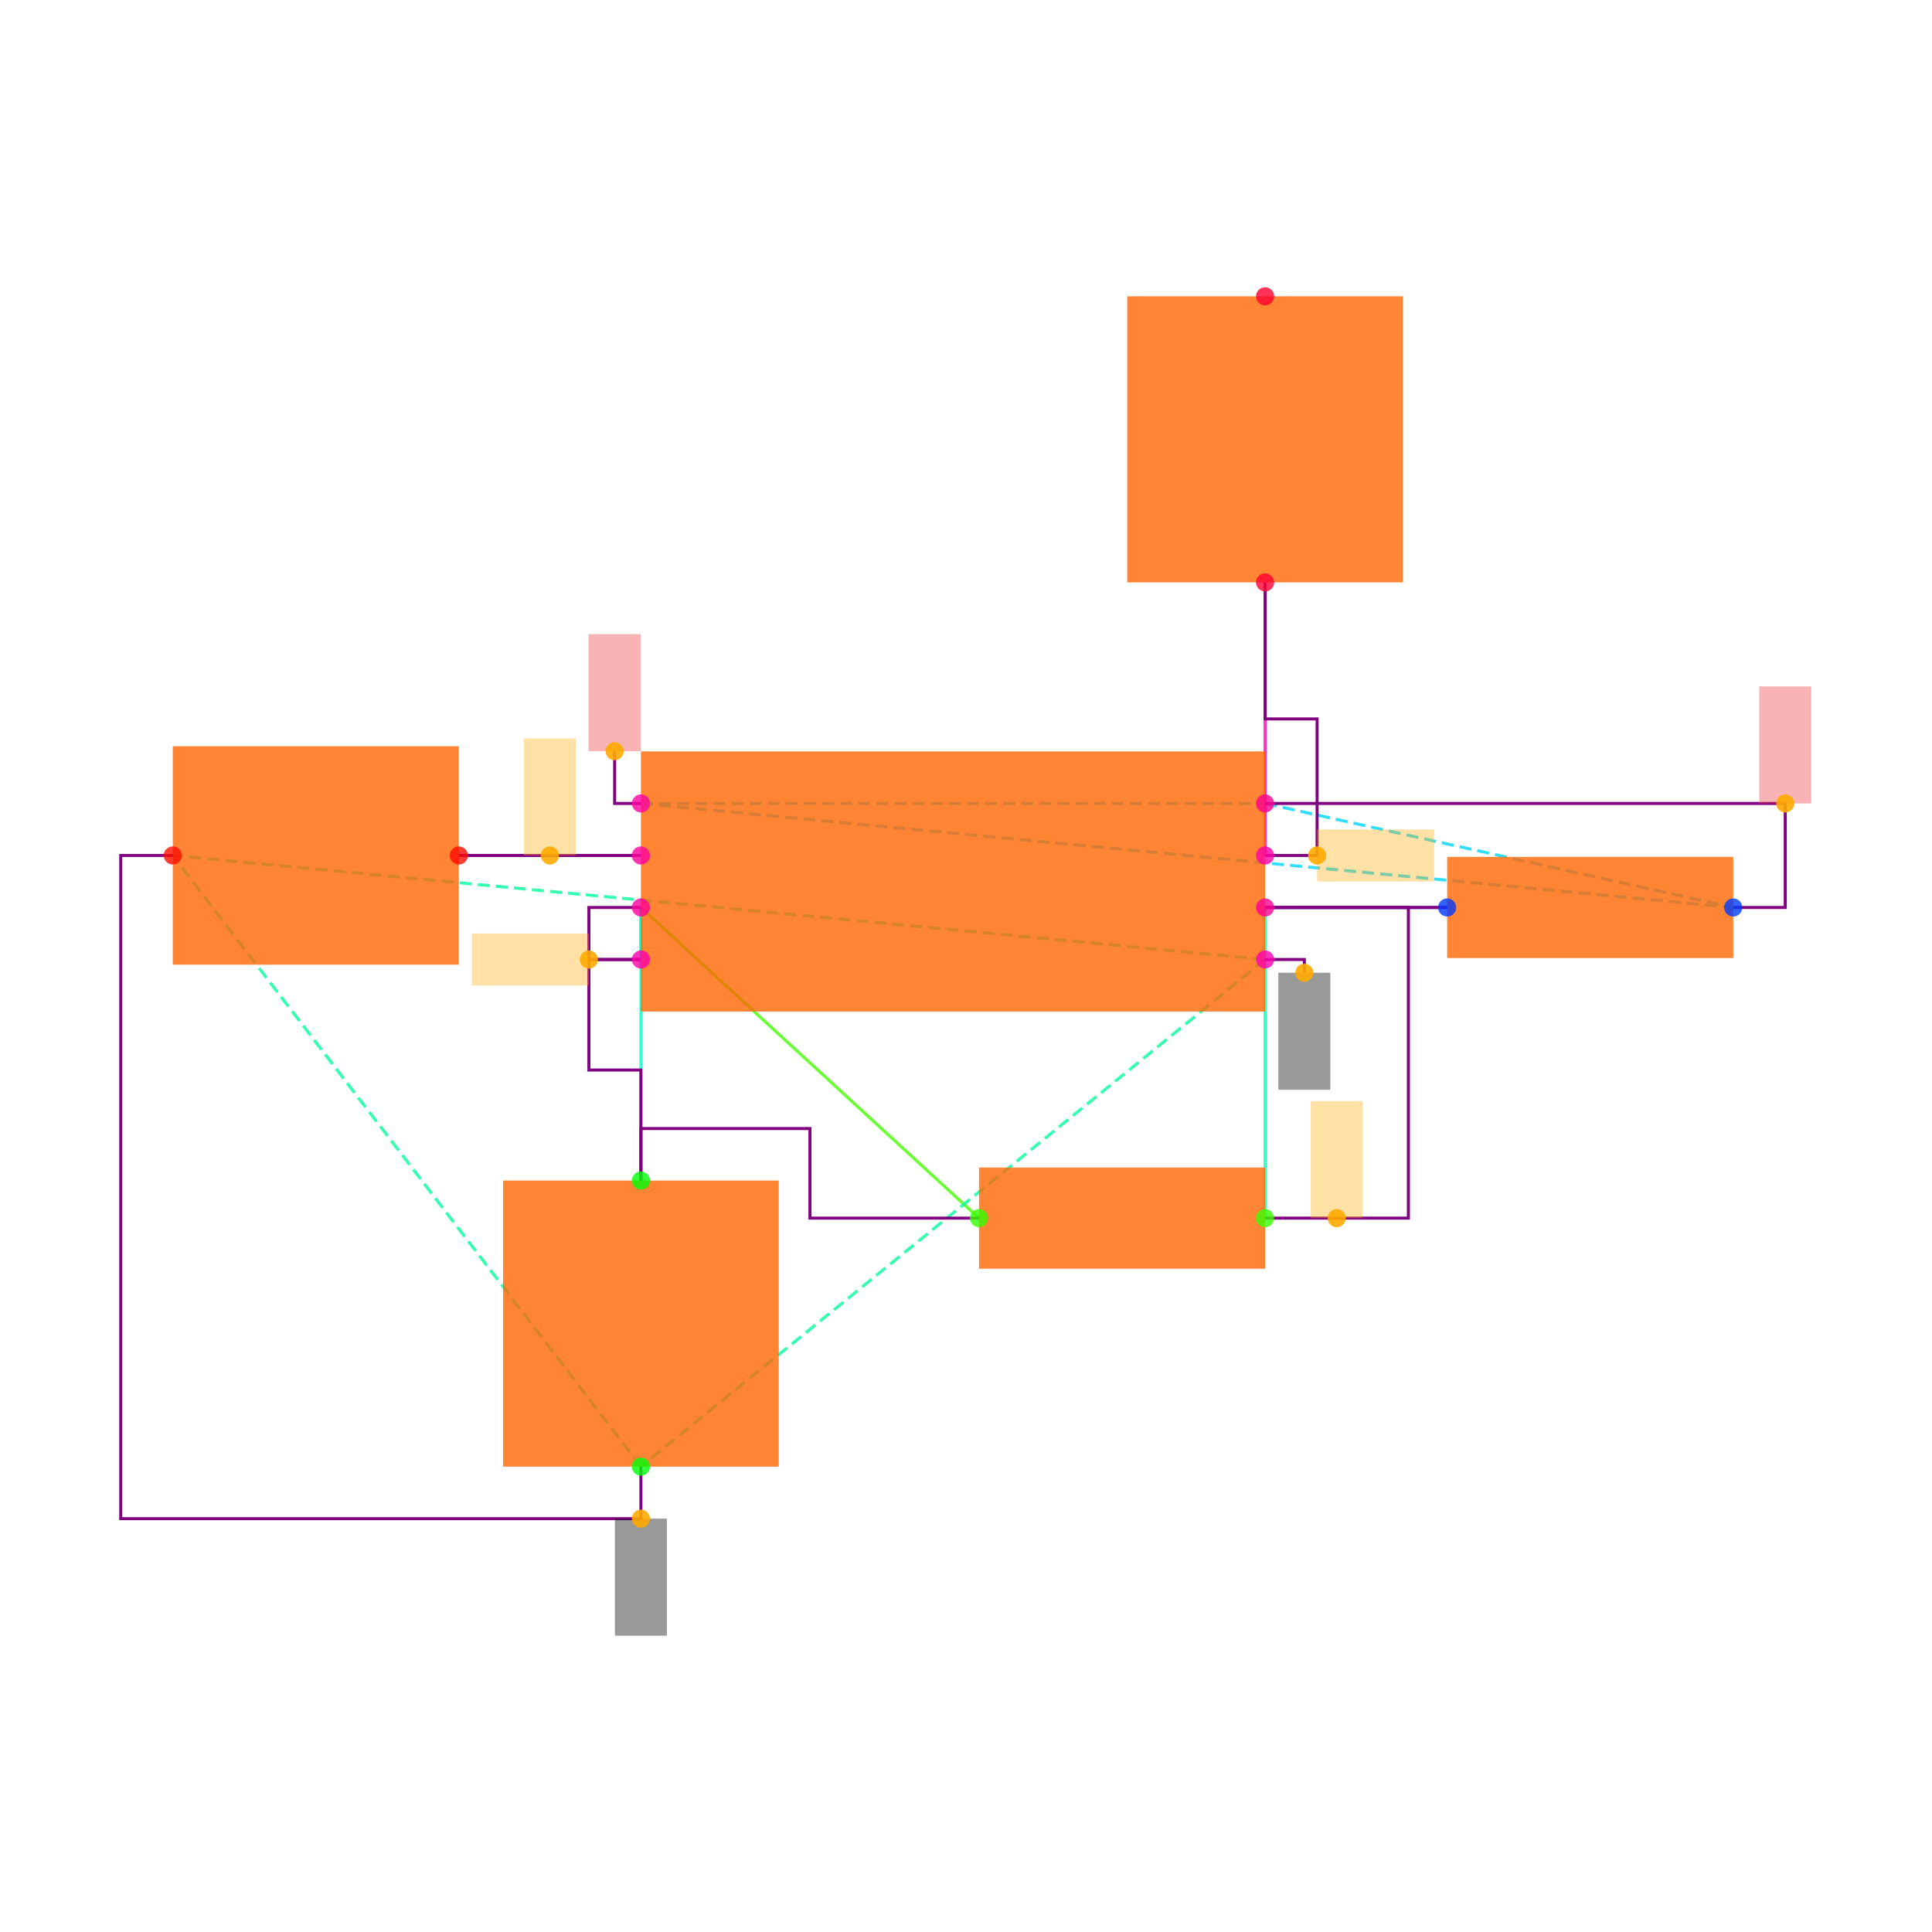
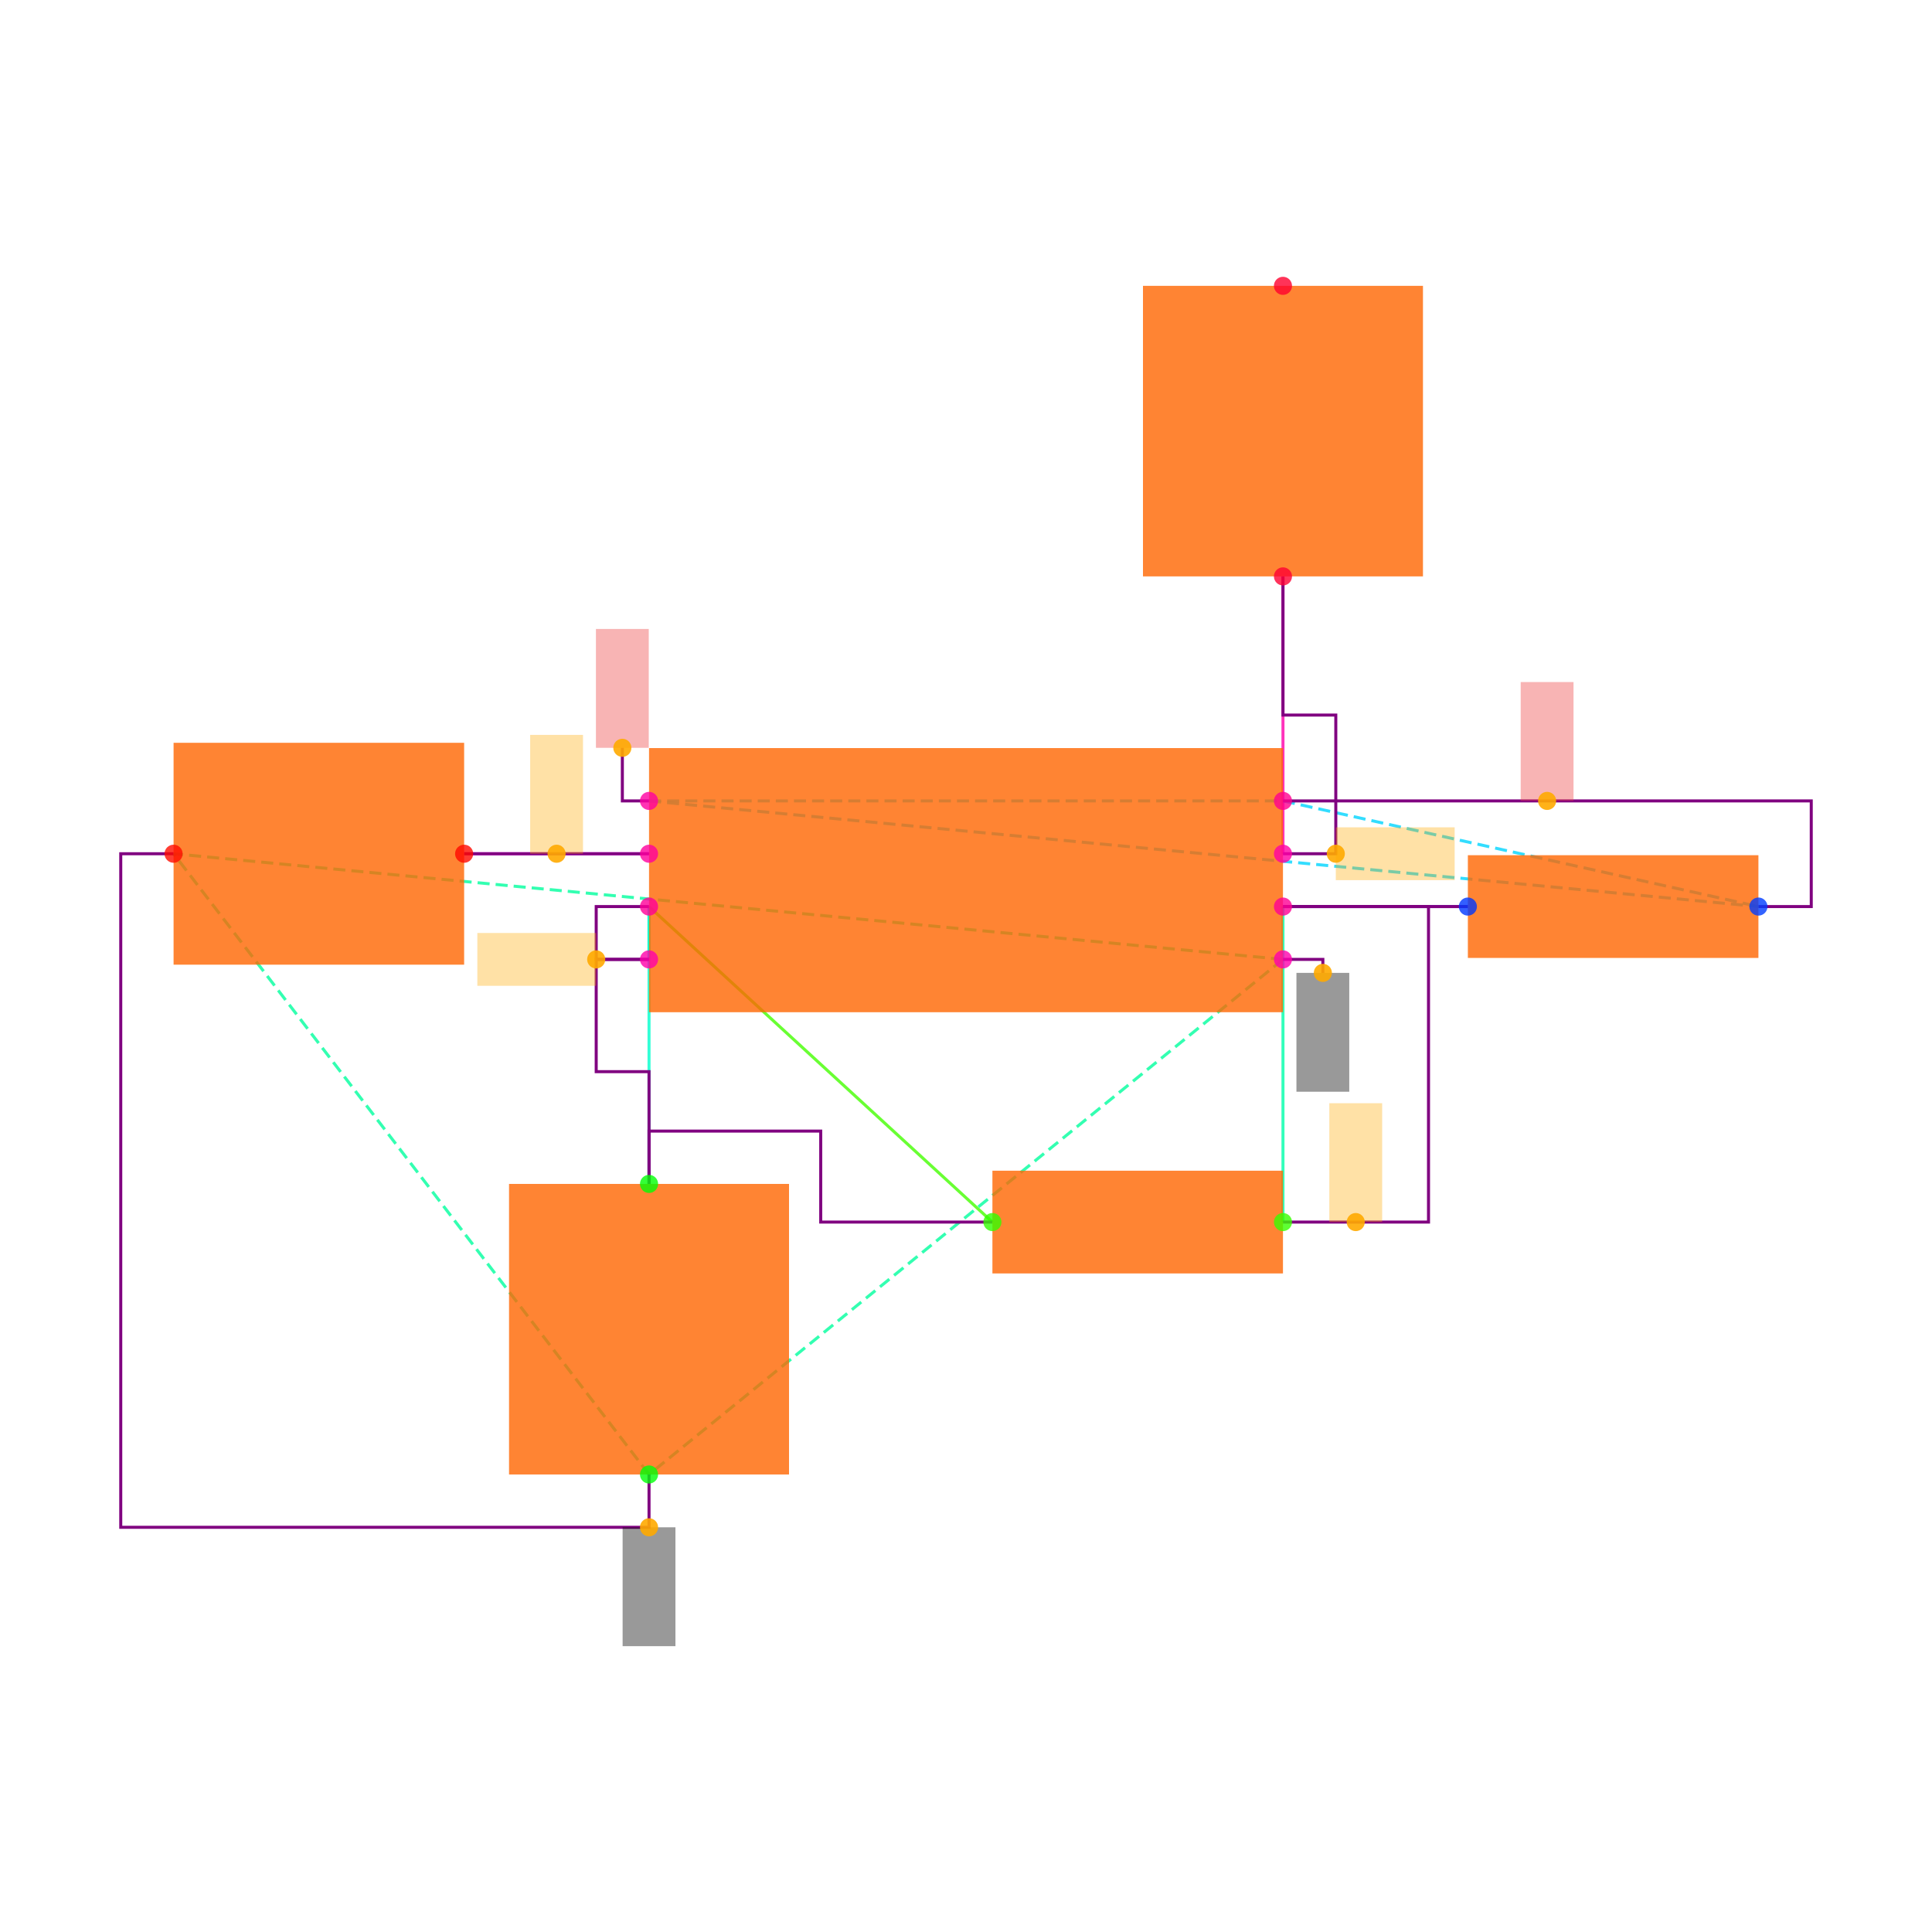
<svg xmlns="http://www.w3.org/2000/svg" width="640" height="640" viewBox="0 0 640 640">
  <rect width="100%" height="100%" fill="white" />
  <g>
-     <polyline data-points="-1.2000000000000002,0.10000000000000003 -1.9000000000000004,0.10000000000000002" data-type="line" data-label="" points="212.308,283.385 152,283.385" fill="none" stroke="hsl(296, 100%, 50%, 0.8)" stroke-width="1px" />
-   </g>
-   <g>
-     <polyline data-points="-1.2000000000000002,-0.09999999999999998 -1.2000000000000002,-0.30000000000000004" data-type="line" data-label="" points="212.308,300.615 212.308,317.846" fill="none" stroke="hsl(168, 100%, 50%, 0.8)" stroke-width="1px" />
-   </g>
-   <g>
-     <polyline data-points="1.9000000000000004,-0.10000000000000002 1.2000000000000002,-0.10000000000000003" data-type="line" data-label="" points="479.385,300.615 419.077,300.615" fill="none" stroke="hsl(248, 100%, 50%, 0.8)" stroke-width="1px" />
-   </g>
-   <g>
-     <polyline data-points="1.2000000000000002,-0.10000000000000003 1.2000000000000002,-1.2944553500000002" data-type="line" data-label="" points="419.077,300.615 419.077,403.522" fill="none" stroke="hsl(160, 100%, 50%, 0.8)" stroke-width="1px" />
-   </g>
-   <g>
-     <polyline data-points="0.10000000000000009,-1.2944553500000002 -1.2000000000000002,-0.09999999999999998" data-type="line" data-label="" points="324.308,403.522 212.308,300.615" fill="none" stroke="hsl(104, 100%, 50%, 0.8)" stroke-width="1px" />
-   </g>
-   <g>
-     <polyline data-points="-1.2000000000000002,-0.09999999999999998 -1.2000000000000002,-1.1500000000000001" data-type="line" data-label="" points="212.308,300.615 212.308,391.077" fill="none" stroke="hsl(168, 100%, 50%, 0.8)" stroke-width="1px" />
-   </g>
-   <g>
-     <polyline data-points="1.2000000000000002,0.09999999999999998 1.2000000000000002,1.1500000000000001" data-type="line" data-label="" points="419.077,283.385 419.077,192.923" fill="none" stroke="hsl(320, 100%, 50%, 0.8)" stroke-width="1px" />
-   </g>
-   <g>
-     <polyline data-points="1.2000000000000002,-0.30000000000000004 -1.2000000000000002,-2.25" data-type="line" data-label="" points="419.077,317.846 212.308,485.846" fill="none" stroke="hsl(157, 100%, 50%, 0.8)" stroke-width="1px" stroke-dasharray="4 2" />
-   </g>
-   <g>
-     <polyline data-points="1.2000000000000002,-0.30000000000000004 -3,0.10000000000000016" data-type="line" data-label="" points="419.077,317.846 57.231,283.385" fill="none" stroke="hsl(157, 100%, 50%, 0.8)" stroke-width="1px" stroke-dasharray="4 2" />
-   </g>
-   <g>
-     <polyline data-points="-1.2000000000000002,-2.25 -3,0.10000000000000016" data-type="line" data-label="" points="212.308,485.846 57.231,283.385" fill="none" stroke="hsl(157, 100%, 50%, 0.8)" stroke-width="1px" stroke-dasharray="4 2" />
-   </g>
-   <g>
-     <polyline data-points="-1.2000000000000002,0.30000000000000004 1.2000000000000002,0.30000000000000004" data-type="line" data-label="" points="212.308,266.154 419.077,266.154" fill="none" stroke="hsl(190, 100%, 50%, 0.8)" stroke-width="1px" stroke-dasharray="4 2" />
-   </g>
-   <g>
-     <polyline data-points="-1.2000000000000002,0.30000000000000004 3,-0.10000000000000016" data-type="line" data-label="" points="212.308,266.154 574.154,300.615" fill="none" stroke="hsl(190, 100%, 50%, 0.8)" stroke-width="1px" stroke-dasharray="4 2" />
-   </g>
-   <g>
-     <polyline data-points="1.2000000000000002,0.30000000000000004 3,-0.10000000000000016" data-type="line" data-label="" points="419.077,266.154 574.154,300.615" fill="none" stroke="hsl(190, 100%, 50%, 0.8)" stroke-width="1px" stroke-dasharray="4 2" />
-   </g>
-   <g>
-     <polyline data-points="-1.2000000000000002,0.10000000000000003 -1.9000000000000004,0.10000000000000002" data-type="line" data-label="" points="212.308,283.385 152,283.385" fill="none" stroke="purple" stroke-width="1px" />
-   </g>
-   <g>
-     <polyline data-points="-1.2000000000000002,-0.30000000000000004 -1.4000000000000001,-0.30000000000000004 -1.4000000000000001,-0.7250000000000001 -1.2000000000000002,-0.7250000000000001 -1.2000000000000002,-1.1500000000000001" data-type="line" data-label="" points="212.308,317.846 195.077,317.846 195.077,354.462 212.308,354.462 212.308,391.077" fill="none" stroke="purple" stroke-width="1px" />
-   </g>
-   <g>
-     <polyline data-points="-1.2000000000000002,-0.09999999999999998 -1.4000000000000001,-0.09999999999999998 -1.4000000000000001,-0.30000000000000004 -1.2000000000000002,-0.30000000000000004" data-type="line" data-label="" points="212.308,300.615 195.077,300.615 195.077,317.846 212.308,317.846" fill="none" stroke="purple" stroke-width="1px" />
-   </g>
-   <g>
-     <polyline data-points="0.09999999999999987,-1.2944553500000002 -0.55,-1.2944553500000002 -0.55,-0.9500000000000002 -1.2000000000000002,-0.9500000000000002 -1.2000000000000002,-1.1500000000000001" data-type="line" data-label="" points="324.308,403.522 268.308,403.522 268.308,373.846 212.308,373.846 212.308,391.077" fill="none" stroke="purple" stroke-width="1px" />
-   </g>
-   <g>
-     <polyline data-points="1.2000000000000002,-0.10000000000000003 1.9000000000000004,-0.10000000000000002" data-type="line" data-label="" points="419.077,300.615 479.385,300.615" fill="none" stroke="purple" stroke-width="1px" />
-   </g>
-   <g>
-     <polyline data-points="1.2000000000000002,0.09999999999999998 1.4000000000000001,0.09999999999999998 1.4000000000000001,0.625 1.2000000000000002,0.625 1.2000000000000002,1.1500000000000001" data-type="line" data-label="" points="419.077,283.385 436.308,283.385 436.308,238.154 419.077,238.154 419.077,192.923" fill="none" stroke="purple" stroke-width="1px" />
-   </g>
-   <g>
-     <polyline data-points="1.2000000000000002,0.30000000000000004 3.2,0.30000000000000004 3.2,-0.10000000000000016 3,-0.10000000000000016" data-type="line" data-label="" points="419.077,266.154 591.385,266.154 591.385,300.615 574.154,300.615" fill="none" stroke="purple" stroke-width="1px" />
-   </g>
-   <g>
-     <polyline data-points="-1.2000000000000002,-2.25 -1.2000000000000002,-2.45 -3.2,-2.45 -3.2,0.10000000000000016 -3,0.10000000000000016" data-type="line" data-label="" points="212.308,485.846 212.308,503.077 40,503.077 40,283.385 57.231,283.385" fill="none" stroke="purple" stroke-width="1px" />
-   </g>
-   <g>
-     <polyline data-points="1.2000000000000002,-1.2944553500000002 1.7510000000000003,-1.2944553500000002 1.7510000000000003,-0.10000000000000003 1.2000000000000002,-0.10000000000000003" data-type="line" data-label="" points="419.077,403.522 466.548,403.522 466.548,300.615 419.077,300.615" fill="none" stroke="purple" stroke-width="1px" />
-   </g>
-   <g>
-     <polyline data-points="1.2000000000000002,-0.30000000000000004 1.3510000000000002,-0.30000000000000004 1.3510000000000002,-0.35100000000000003" data-type="line" data-label="" points="419.077,317.846 432.086,317.846 432.086,322.24" fill="none" stroke="purple" stroke-width="1px" />
-   </g>
-   <g>
-     <polyline data-points="-1.2000000000000002,0.30000000000000004 -1.3010000000000002,0.30000000000000004 -1.3010000000000002,0.5010000000000001" data-type="line" data-label="" points="212.308,266.154 203.606,266.154 203.606,248.837" fill="none" stroke="purple" stroke-width="1px" />
-   </g>
-   <g>
-     <rect data-type="rect" data-label="schematic_component_0" data-x="0" data-y="0" x="212.308" y="248.923" width="206.769" height="86.154" fill="hsl(24, 100%, 50%, 0.8)" stroke="black" stroke-width="0.012" />
-   </g>
-   <g>
-     <rect data-type="rect" data-label="schematic_component_1" data-x="2.45" data-y="-0.10000000000000009" x="479.385" y="283.862" width="94.769" height="33.506" fill="hsl(24, 100%, 50%, 0.8)" stroke="black" stroke-width="0.012" />
-   </g>
-   <g>
-     <rect data-type="rect" data-label="schematic_component_2" data-x="0.6500000000000001" data-y="-1.2944553500000002" x="324.308" y="386.769" width="94.769" height="33.506" fill="hsl(24, 100%, 50%, 0.8)" stroke="black" stroke-width="0.012" />
-   </g>
-   <g>
-     <rect data-type="rect" data-label="schematic_component_3" data-x="-1.2000000000000002" data-y="-1.7000000000000002" x="166.646" y="391.077" width="91.323" height="94.769" fill="hsl(24, 100%, 50%, 0.8)" stroke="black" stroke-width="0.012" />
-   </g>
-   <g>
-     <rect data-type="rect" data-label="schematic_component_4" data-x="-2.45" data-y="0.10000000000000009" x="57.231" y="247.2" width="94.769" height="72.369" fill="hsl(24, 100%, 50%, 0.8)" stroke="black" stroke-width="0.012" />
-   </g>
-   <g>
-     <rect data-type="rect" data-label="schematic_component_5" data-x="1.2000000000000002" data-y="1.7000000000000002" x="373.415" y="98.154" width="91.323" height="94.769" fill="hsl(24, 100%, 50%, 0.8)" stroke="black" stroke-width="0.012" />
-   </g>
-   <g>
-     <rect data-type="rect" data-label="netId: GND globalConnNetId: connectivity_net4" data-x="1.3510000000000002" data-y="-0.5760000000000001" x="423.471" y="322.24" width="17.231" height="38.769" fill="#00000066" stroke="#000000" stroke-width="0.012" />
-   </g>
-   <g>
-     <rect data-type="rect" data-label="netId: GND globalConnNetId: connectivity_net4" data-x="-1.2000000000000002" data-y="-2.6750000000000003" x="203.692" y="503.077" width="17.231" height="38.769" fill="#00000066" stroke="#000000" stroke-width="0.012" />
-   </g>
-   <g>
-     <rect data-type="rect" data-label="netId: U1.THRES to U1.TRIG globalConnNetId: connectivity_net1" data-x="-1.6250000000000002" data-y="-0.30000000000000004" x="156.308" y="309.231" width="38.769" height="17.231" fill="hsl(40, 100%, 50%, 0.35)" stroke="black" stroke-width="0.012" />
-   </g>
-   <g>
-     <rect data-type="rect" data-label="netId: U1.OUT to R3.pin1 globalConnNetId: connectivity_net3" data-x="1.6250000000000002" data-y="0.09999999999999998" x="436.308" y="274.769" width="38.769" height="17.231" fill="hsl(40, 100%, 50%, 0.35)" stroke="black" stroke-width="0.012" />
-   </g>
-   <g>
-     <rect data-type="rect" data-label="netId: VCC globalConnNetId: connectivity_net5" data-x="-1.3010000000000002" data-y="0.7260000000000001" x="194.991" y="210.068" width="17.231" height="38.769" fill="#ef444466" stroke="#ef4444" stroke-width="0.012" />
-   </g>
-   <g>
-     <rect data-type="rect" data-label="netId: VCC globalConnNetId: connectivity_net5" data-x="3.2" data-y="0.525" x="582.769" y="227.385" width="17.231" height="38.769" fill="#ef444466" stroke="#ef4444" stroke-width="0.012" />
-   </g>
-   <g>
-     <rect data-type="rect" data-label="netId: U1.CTRL to C2.pin1 globalConnNetId: connectivity_net0" data-x="-1.5500000000000003" data-y="0.32500000000000007" x="173.538" y="244.615" width="17.231" height="38.769" fill="hsl(40, 100%, 50%, 0.35)" stroke="black" stroke-width="0.012" />
-   </g>
-   <g>
-     <rect data-type="rect" data-label="netId: U1.DISCH to R2.pin1 globalConnNetId: connectivity_net2" data-x="1.4755000000000003" data-y="-1.0694553500000001" x="434.197" y="364.753" width="17.231" height="38.769" fill="hsl(40, 100%, 50%, 0.35)" stroke="black" stroke-width="0.012" />
-   </g>
-   <g>
-     <circle data-type="point" data-label="U1.1 x+" data-x="1.2000000000000002" data-y="-0.30000000000000004" cx="419.077" cy="317.846" r="3" fill="hsl(319, 100%, 50%, 0.8)" />
-   </g>
-   <g>
-     <circle data-type="point" data-label="U1.2 x-" data-x="-1.2000000000000002" data-y="-0.30000000000000004" cx="212.308" cy="317.846" r="3" fill="hsl(320, 100%, 50%, 0.8)" />
-   </g>
-   <g>
-     <circle data-type="point" data-label="U1.3 x+" data-x="1.2000000000000002" data-y="0.09999999999999998" cx="419.077" cy="283.385" r="3" fill="hsl(321, 100%, 50%, 0.8)" />
-   </g>
-   <g>
-     <circle data-type="point" data-label="U1.4 x-" data-x="-1.2000000000000002" data-y="0.30000000000000004" cx="212.308" cy="266.154" r="3" fill="hsl(322, 100%, 50%, 0.8)" />
-   </g>
-   <g>
-     <circle data-type="point" data-label="U1.5 x-" data-x="-1.2000000000000002" data-y="0.10000000000000003" cx="212.308" cy="283.385" r="3" fill="hsl(323, 100%, 50%, 0.8)" />
-   </g>
-   <g>
-     <circle data-type="point" data-label="U1.6 x-" data-x="-1.2000000000000002" data-y="-0.09999999999999998" cx="212.308" cy="300.615" r="3" fill="hsl(324, 100%, 50%, 0.8)" />
-   </g>
-   <g>
-     <circle data-type="point" data-label="U1.7 x+" data-x="1.2000000000000002" data-y="-0.10000000000000003" cx="419.077" cy="300.615" r="3" fill="hsl(325, 100%, 50%, 0.8)" />
-   </g>
-   <g>
-     <circle data-type="point" data-label="U1.8 x+" data-x="1.2000000000000002" data-y="0.30000000000000004" cx="419.077" cy="266.154" r="3" fill="hsl(326, 100%, 50%, 0.8)" />
-   </g>
-   <g>
-     <circle data-type="point" data-label="R1.1 x+" data-x="3" data-y="-0.10000000000000016" cx="574.154" cy="300.615" r="3" fill="hsl(226, 100%, 50%, 0.8)" />
-   </g>
-   <g>
-     <circle data-type="point" data-label="R1.2 x-" data-x="1.9000000000000004" data-y="-0.10000000000000002" cx="479.385" cy="300.615" r="3" fill="hsl(227, 100%, 50%, 0.8)" />
-   </g>
-   <g>
-     <circle data-type="point" data-label="R2.1 x+" data-x="1.2000000000000002" data-y="-1.2944553500000002" cx="419.077" cy="403.522" r="3" fill="hsl(107, 100%, 50%, 0.8)" />
-   </g>
-   <g>
-     <circle data-type="point" data-label="R2.2 x-" data-x="0.10000000000000009" data-y="-1.2944553500000002" cx="324.308" cy="403.522" r="3" fill="hsl(108, 100%, 50%, 0.8)" />
-   </g>
-   <g>
-     <circle data-type="point" data-label="C1.1 y+" data-x="-1.2000000000000002" data-y="-1.1500000000000001" cx="212.308" cy="391.077" r="3" fill="hsl(121, 100%, 50%, 0.8)" />
-   </g>
-   <g>
-     <circle data-type="point" data-label="C1.2 y-" data-x="-1.2000000000000002" data-y="-2.25" cx="212.308" cy="485.846" r="3" fill="hsl(122, 100%, 50%, 0.8)" />
-   </g>
-   <g>
-     <circle data-type="point" data-label="C2.1 x+" data-x="-1.9000000000000004" data-y="0.10000000000000002" cx="152" cy="283.385" r="3" fill="hsl(2, 100%, 50%, 0.8)" />
-   </g>
-   <g>
-     <circle data-type="point" data-label="C2.2 x-" data-x="-3" data-y="0.10000000000000016" cx="57.231" cy="283.385" r="3" fill="hsl(3, 100%, 50%, 0.8)" />
-   </g>
-   <g>
-     <circle data-type="point" data-label="R3.1 y-" data-x="1.2000000000000002" data-y="1.1500000000000001" cx="419.077" cy="192.923" r="3" fill="hsl(348, 100%, 50%, 0.8)" />
-   </g>
-   <g>
-     <circle data-type="point" data-label="R3.2 y+" data-x="1.2000000000000002" data-y="2.25" cx="419.077" cy="98.154" r="3" fill="hsl(349, 100%, 50%, 0.8)" />
-   </g>
-   <g>
-     <circle data-type="point" data-label="anchorPoint orientation: y-" data-x="1.3510000000000002" data-y="-0.35100000000000003" cx="432.086" cy="322.24" r="3" fill="hsl(40, 100%, 50%, 0.9)" />
-   </g>
-   <g>
-     <circle data-type="point" data-label="anchorPoint orientation: y-" data-x="-1.2000000000000002" data-y="-2.45" cx="212.308" cy="503.077" r="3" fill="hsl(40, 100%, 50%, 0.9)" />
-   </g>
-   <g>
-     <circle data-type="point" data-label="anchorPoint orientation: x-" data-x="-1.4000000000000001" data-y="-0.30000000000000004" cx="195.077" cy="317.846" r="3" fill="hsl(40, 100%, 50%, 0.9)" />
-   </g>
-   <g>
-     <circle data-type="point" data-label="anchorPoint orientation: x+" data-x="1.4000000000000001" data-y="0.09999999999999998" cx="436.308" cy="283.385" r="3" fill="hsl(40, 100%, 50%, 0.9)" />
-   </g>
-   <g>
-     <circle data-type="point" data-label="anchorPoint orientation: y+" data-x="-1.3010000000000002" data-y="0.5010000000000001" cx="203.606" cy="248.837" r="3" fill="hsl(40, 100%, 50%, 0.9)" />
-   </g>
-   <g>
-     <circle data-type="point" data-label="anchorPoint orientation: y+" data-x="3.2" data-y="0.30000000000000004" cx="591.385" cy="266.154" r="3" fill="hsl(40, 100%, 50%, 0.9)" />
-   </g>
-   <g>
-     <circle data-type="point" data-label="anchorPoint orientation: y+" data-x="-1.5500000000000003" data-y="0.10000000000000003" cx="182.154" cy="283.385" r="3" fill="hsl(40, 100%, 50%, 0.9)" />
-   </g>
-   <g>
-     <circle data-type="point" data-label="anchorPoint orientation: y+" data-x="1.4755000000000003" data-y="-1.2944553500000002" cx="442.812" cy="403.522" r="3" fill="hsl(40, 100%, 50%, 0.9)" />
+     <polyline data-points="-1.2000000000000002,0.10000000000000003 -1.9000000000000004,0.10000000000000002" data-type="line" data-label="" points="215,282.812 153.75,282.812" fill="none" stroke="hsl(296, 100%, 50%, 0.8)" stroke-width="1px" />
+   </g>
+   <g>
+     <polyline data-points="-1.2000000000000002,-0.09999999999999998 -1.2000000000000002,-0.30000000000000004" data-type="line" data-label="" points="215,300.312 215,317.812" fill="none" stroke="hsl(168, 100%, 50%, 0.8)" stroke-width="1px" />
+   </g>
+   <g>
+     <polyline data-points="1.9000000000000004,-0.10000000000000002 1.2000000000000002,-0.10000000000000003" data-type="line" data-label="" points="486.25,300.312 425,300.312" fill="none" stroke="hsl(248, 100%, 50%, 0.8)" stroke-width="1px" />
+   </g>
+   <g>
+     <polyline data-points="1.2000000000000002,-0.10000000000000003 1.2000000000000002,-1.2944553500000002" data-type="line" data-label="" points="425,300.312 425,404.827" fill="none" stroke="hsl(160, 100%, 50%, 0.8)" stroke-width="1px" />
+   </g>
+   <g>
+     <polyline data-points="0.10000000000000009,-1.2944553500000002 -1.2000000000000002,-0.09999999999999998" data-type="line" data-label="" points="328.75,404.827 215,300.312" fill="none" stroke="hsl(104, 100%, 50%, 0.8)" stroke-width="1px" />
+   </g>
+   <g>
+     <polyline data-points="-1.2000000000000002,-0.09999999999999998 -1.2000000000000002,-1.1500000000000001" data-type="line" data-label="" points="215,300.312 215,392.188" fill="none" stroke="hsl(168, 100%, 50%, 0.8)" stroke-width="1px" />
+   </g>
+   <g>
+     <polyline data-points="1.2000000000000002,0.09999999999999998 1.2000000000000002,1.1500000000000001" data-type="line" data-label="" points="425,282.812 425,190.938" fill="none" stroke="hsl(320, 100%, 50%, 0.8)" stroke-width="1px" />
+   </g>
+   <g>
+     <polyline data-points="1.2000000000000002,-0.30000000000000004 -1.2000000000000002,-2.25" data-type="line" data-label="" points="425,317.812 215,488.438" fill="none" stroke="hsl(157, 100%, 50%, 0.8)" stroke-width="1px" stroke-dasharray="4 2" />
+   </g>
+   <g>
+     <polyline data-points="1.2000000000000002,-0.30000000000000004 -3,0.10000000000000016" data-type="line" data-label="" points="425,317.812 57.5,282.812" fill="none" stroke="hsl(157, 100%, 50%, 0.8)" stroke-width="1px" stroke-dasharray="4 2" />
+   </g>
+   <g>
+     <polyline data-points="-1.2000000000000002,-2.25 -3,0.10000000000000016" data-type="line" data-label="" points="215,488.438 57.5,282.812" fill="none" stroke="hsl(157, 100%, 50%, 0.8)" stroke-width="1px" stroke-dasharray="4 2" />
+   </g>
+   <g>
+     <polyline data-points="-1.2000000000000002,0.30000000000000004 1.2000000000000002,0.30000000000000004" data-type="line" data-label="" points="215,265.312 425,265.312" fill="none" stroke="hsl(190, 100%, 50%, 0.8)" stroke-width="1px" stroke-dasharray="4 2" />
+   </g>
+   <g>
+     <polyline data-points="-1.2000000000000002,0.30000000000000004 3,-0.10000000000000016" data-type="line" data-label="" points="215,265.312 582.5,300.312" fill="none" stroke="hsl(190, 100%, 50%, 0.8)" stroke-width="1px" stroke-dasharray="4 2" />
+   </g>
+   <g>
+     <polyline data-points="1.2000000000000002,0.30000000000000004 3,-0.10000000000000016" data-type="line" data-label="" points="425,265.312 582.5,300.312" fill="none" stroke="hsl(190, 100%, 50%, 0.8)" stroke-width="1px" stroke-dasharray="4 2" />
+   </g>
+   <g>
+     <polyline data-points="-1.2000000000000002,0.10000000000000003 -1.9000000000000004,0.10000000000000002" data-type="line" data-label="" points="215,282.812 153.75,282.812" fill="none" stroke="purple" stroke-width="1px" />
+   </g>
+   <g>
+     <polyline data-points="-1.2000000000000002,-0.30000000000000004 -1.4000000000000001,-0.30000000000000004 -1.4000000000000001,-0.7250000000000001 -1.2000000000000002,-0.7250000000000001 -1.2000000000000002,-1.1500000000000001" data-type="line" data-label="" points="215,317.812 197.5,317.812 197.5,355 215,355 215,392.188" fill="none" stroke="purple" stroke-width="1px" />
+   </g>
+   <g>
+     <polyline data-points="-1.2000000000000002,-0.09999999999999998 -1.4000000000000001,-0.09999999999999998 -1.4000000000000001,-0.30000000000000004 -1.2000000000000002,-0.30000000000000004" data-type="line" data-label="" points="215,300.312 197.5,300.312 197.5,317.812 215,317.812" fill="none" stroke="purple" stroke-width="1px" />
+   </g>
+   <g>
+     <polyline data-points="0.09999999999999987,-1.2944553500000002 -0.55,-1.2944553500000002 -0.55,-0.9500000000000002 -1.2000000000000002,-0.9500000000000002 -1.2000000000000002,-1.1500000000000001" data-type="line" data-label="" points="328.75,404.827 271.875,404.827 271.875,374.688 215,374.688 215,392.188" fill="none" stroke="purple" stroke-width="1px" />
+   </g>
+   <g>
+     <polyline data-points="1.2000000000000002,-0.10000000000000003 1.9000000000000004,-0.10000000000000002" data-type="line" data-label="" points="425,300.312 486.25,300.312" fill="none" stroke="purple" stroke-width="1px" />
+   </g>
+   <g>
+     <polyline data-points="1.2000000000000002,0.09999999999999998 1.4000000000000001,0.09999999999999998 1.4000000000000001,0.625 1.2000000000000002,0.625 1.2000000000000002,1.1500000000000001" data-type="line" data-label="" points="425,282.812 442.5,282.812 442.5,236.875 425,236.875 425,190.938" fill="none" stroke="purple" stroke-width="1px" />
+   </g>
+   <g>
+     <polyline data-points="1.2000000000000002,0.30000000000000004 3.2,0.30000000000000004 3.2,-0.10000000000000016 3,-0.10000000000000016" data-type="line" data-label="" points="425,265.312 600,265.312 600,300.312 582.5,300.312" fill="none" stroke="purple" stroke-width="1px" />
+   </g>
+   <g>
+     <polyline data-points="-1.2000000000000002,-2.25 -1.2000000000000002,-2.45 -3.2,-2.45 -3.2,0.10000000000000016 -3,0.10000000000000016" data-type="line" data-label="" points="215,488.438 215,505.938 40,505.938 40,282.812 57.5,282.812" fill="none" stroke="purple" stroke-width="1px" />
+   </g>
+   <g>
+     <polyline data-points="1.2000000000000002,-1.2944553500000002 1.7510000000000003,-1.2944553500000002 1.7510000000000003,-0.10000000000000003 1.2000000000000002,-0.10000000000000003" data-type="line" data-label="" points="425,404.827 473.213,404.827 473.213,300.312 425,300.312" fill="none" stroke="purple" stroke-width="1px" />
+   </g>
+   <g>
+     <polyline data-points="1.2000000000000002,-0.30000000000000004 1.3510000000000002,-0.30000000000000004 1.3510000000000002,-0.35100000000000003" data-type="line" data-label="" points="425,317.812 438.213,317.812 438.213,322.275" fill="none" stroke="purple" stroke-width="1px" />
+   </g>
+   <g>
+     <polyline data-points="-1.2000000000000002,0.30000000000000004 -1.3010000000000002,0.30000000000000004 -1.3010000000000002,0.5010000000000001" data-type="line" data-label="" points="215,265.312 206.162,265.312 206.162,247.725" fill="none" stroke="purple" stroke-width="1px" />
+   </g>
+   <g>
+     <rect data-type="rect" data-label="schematic_component_0" data-x="0" data-y="0" x="215" y="247.812" width="210" height="87.5" fill="hsl(24, 100%, 50%, 0.8)" stroke="black" stroke-width="0.011" />
+   </g>
+   <g>
+     <rect data-type="rect" data-label="schematic_component_1" data-x="2.45" data-y="-0.10000000000000009" x="486.25" y="283.298" width="96.25" height="34.03" fill="hsl(24, 100%, 50%, 0.8)" stroke="black" stroke-width="0.011" />
+   </g>
+   <g>
+     <rect data-type="rect" data-label="schematic_component_2" data-x="0.6500000000000001" data-y="-1.2944553500000002" x="328.75" y="387.813" width="96.25" height="34.03" fill="hsl(24, 100%, 50%, 0.8)" stroke="black" stroke-width="0.011" />
+   </g>
+   <g>
+     <rect data-type="rect" data-label="schematic_component_3" data-x="-1.2000000000000002" data-y="-1.7000000000000002" x="168.625" y="392.188" width="92.75" height="96.25" fill="hsl(24, 100%, 50%, 0.8)" stroke="black" stroke-width="0.011" />
+   </g>
+   <g>
+     <rect data-type="rect" data-label="schematic_component_4" data-x="-2.45" data-y="0.10000000000000009" x="57.5" y="246.062" width="96.25" height="73.5" fill="hsl(24, 100%, 50%, 0.8)" stroke="black" stroke-width="0.011" />
+   </g>
+   <g>
+     <rect data-type="rect" data-label="schematic_component_5" data-x="1.2000000000000002" data-y="1.7000000000000002" x="378.625" y="94.687" width="92.75" height="96.25" fill="hsl(24, 100%, 50%, 0.8)" stroke="black" stroke-width="0.011" />
+   </g>
+   <g>
+     <rect data-type="rect" data-label="netId: GND globalConnNetId: connectivity_net4" data-x="1.3510000000000002" data-y="-0.5760000000000001" x="429.462" y="322.275" width="17.5" height="39.375" fill="#00000066" stroke="#000000" stroke-width="0.011" />
+   </g>
+   <g>
+     <rect data-type="rect" data-label="netId: GND globalConnNetId: connectivity_net4" data-x="-1.2000000000000002" data-y="-2.6750000000000003" x="206.25" y="505.938" width="17.5" height="39.375" fill="#00000066" stroke="#000000" stroke-width="0.011" />
+   </g>
+   <g>
+     <rect data-type="rect" data-label="netId: U1.THRES to U1.TRIG globalConnNetId: connectivity_net1" data-x="-1.6250000000000002" data-y="-0.30000000000000004" x="158.125" y="309.062" width="39.375" height="17.5" fill="hsl(40, 100%, 50%, 0.35)" stroke="black" stroke-width="0.011" />
+   </g>
+   <g>
+     <rect data-type="rect" data-label="netId: U1.OUT to R3.pin1 globalConnNetId: connectivity_net3" data-x="1.6250000000000002" data-y="0.09999999999999998" x="442.5" y="274.062" width="39.375" height="17.5" fill="hsl(40, 100%, 50%, 0.35)" stroke="black" stroke-width="0.011" />
+   </g>
+   <g>
+     <rect data-type="rect" data-label="netId: VCC globalConnNetId: connectivity_net5" data-x="-1.3010000000000002" data-y="0.7260000000000001" x="197.412" y="208.35" width="17.5" height="39.375" fill="#ef444466" stroke="#ef4444" stroke-width="0.011" />
+   </g>
+   <g>
+     <rect data-type="rect" data-label="netId: VCC globalConnNetId: connectivity_net5" data-x="2.2" data-y="0.525" x="503.75" y="225.938" width="17.5" height="39.375" fill="#ef444466" stroke="#ef4444" stroke-width="0.011" />
+   </g>
+   <g>
+     <rect data-type="rect" data-label="netId: U1.CTRL to C2.pin1 globalConnNetId: connectivity_net0" data-x="-1.5500000000000003" data-y="0.32500000000000007" x="175.625" y="243.438" width="17.5" height="39.375" fill="hsl(40, 100%, 50%, 0.35)" stroke="black" stroke-width="0.011" />
+   </g>
+   <g>
+     <rect data-type="rect" data-label="netId: U1.DISCH to R2.pin1 globalConnNetId: connectivity_net2" data-x="1.4755000000000003" data-y="-1.0694553500000001" x="440.356" y="365.452" width="17.5" height="39.375" fill="hsl(40, 100%, 50%, 0.35)" stroke="black" stroke-width="0.011" />
+   </g>
+   <g>
+     <circle data-type="point" data-label="U1.1 x+" data-x="1.2000000000000002" data-y="-0.30000000000000004" cx="425" cy="317.812" r="3" fill="hsl(319, 100%, 50%, 0.8)" />
+   </g>
+   <g>
+     <circle data-type="point" data-label="U1.2 x-" data-x="-1.2000000000000002" data-y="-0.30000000000000004" cx="215" cy="317.812" r="3" fill="hsl(320, 100%, 50%, 0.8)" />
+   </g>
+   <g>
+     <circle data-type="point" data-label="U1.3 x+" data-x="1.2000000000000002" data-y="0.09999999999999998" cx="425" cy="282.812" r="3" fill="hsl(321, 100%, 50%, 0.8)" />
+   </g>
+   <g>
+     <circle data-type="point" data-label="U1.4 x-" data-x="-1.2000000000000002" data-y="0.30000000000000004" cx="215" cy="265.312" r="3" fill="hsl(322, 100%, 50%, 0.8)" />
+   </g>
+   <g>
+     <circle data-type="point" data-label="U1.5 x-" data-x="-1.2000000000000002" data-y="0.10000000000000003" cx="215" cy="282.812" r="3" fill="hsl(323, 100%, 50%, 0.8)" />
+   </g>
+   <g>
+     <circle data-type="point" data-label="U1.6 x-" data-x="-1.2000000000000002" data-y="-0.09999999999999998" cx="215" cy="300.312" r="3" fill="hsl(324, 100%, 50%, 0.8)" />
+   </g>
+   <g>
+     <circle data-type="point" data-label="U1.7 x+" data-x="1.2000000000000002" data-y="-0.10000000000000003" cx="425" cy="300.312" r="3" fill="hsl(325, 100%, 50%, 0.8)" />
+   </g>
+   <g>
+     <circle data-type="point" data-label="U1.8 x+" data-x="1.2000000000000002" data-y="0.30000000000000004" cx="425" cy="265.312" r="3" fill="hsl(326, 100%, 50%, 0.8)" />
+   </g>
+   <g>
+     <circle data-type="point" data-label="R1.1 x+" data-x="3" data-y="-0.10000000000000016" cx="582.5" cy="300.312" r="3" fill="hsl(226, 100%, 50%, 0.8)" />
+   </g>
+   <g>
+     <circle data-type="point" data-label="R1.2 x-" data-x="1.9000000000000004" data-y="-0.10000000000000002" cx="486.25" cy="300.312" r="3" fill="hsl(227, 100%, 50%, 0.8)" />
+   </g>
+   <g>
+     <circle data-type="point" data-label="R2.1 x+" data-x="1.2000000000000002" data-y="-1.2944553500000002" cx="425" cy="404.827" r="3" fill="hsl(107, 100%, 50%, 0.8)" />
+   </g>
+   <g>
+     <circle data-type="point" data-label="R2.2 x-" data-x="0.10000000000000009" data-y="-1.2944553500000002" cx="328.75" cy="404.827" r="3" fill="hsl(108, 100%, 50%, 0.8)" />
+   </g>
+   <g>
+     <circle data-type="point" data-label="C1.1 y+" data-x="-1.2000000000000002" data-y="-1.1500000000000001" cx="215" cy="392.188" r="3" fill="hsl(121, 100%, 50%, 0.8)" />
+   </g>
+   <g>
+     <circle data-type="point" data-label="C1.2 y-" data-x="-1.2000000000000002" data-y="-2.25" cx="215" cy="488.438" r="3" fill="hsl(122, 100%, 50%, 0.8)" />
+   </g>
+   <g>
+     <circle data-type="point" data-label="C2.1 x+" data-x="-1.9000000000000004" data-y="0.10000000000000002" cx="153.75" cy="282.812" r="3" fill="hsl(2, 100%, 50%, 0.8)" />
+   </g>
+   <g>
+     <circle data-type="point" data-label="C2.2 x-" data-x="-3" data-y="0.10000000000000016" cx="57.5" cy="282.812" r="3" fill="hsl(3, 100%, 50%, 0.8)" />
+   </g>
+   <g>
+     <circle data-type="point" data-label="R3.1 y-" data-x="1.2000000000000002" data-y="1.1500000000000001" cx="425" cy="190.938" r="3" fill="hsl(348, 100%, 50%, 0.8)" />
+   </g>
+   <g>
+     <circle data-type="point" data-label="R3.2 y+" data-x="1.2000000000000002" data-y="2.25" cx="425" cy="94.688" r="3" fill="hsl(349, 100%, 50%, 0.8)" />
+   </g>
+   <g>
+     <circle data-type="point" data-label="anchorPoint orientation: y-" data-x="1.3510000000000002" data-y="-0.35100000000000003" cx="438.213" cy="322.275" r="3" fill="hsl(40, 100%, 50%, 0.9)" />
+   </g>
+   <g>
+     <circle data-type="point" data-label="anchorPoint orientation: y-" data-x="-1.2000000000000002" data-y="-2.45" cx="215" cy="505.938" r="3" fill="hsl(40, 100%, 50%, 0.9)" />
+   </g>
+   <g>
+     <circle data-type="point" data-label="anchorPoint orientation: x-" data-x="-1.4000000000000001" data-y="-0.30000000000000004" cx="197.5" cy="317.812" r="3" fill="hsl(40, 100%, 50%, 0.9)" />
+   </g>
+   <g>
+     <circle data-type="point" data-label="anchorPoint orientation: x+" data-x="1.4000000000000001" data-y="0.09999999999999998" cx="442.5" cy="282.812" r="3" fill="hsl(40, 100%, 50%, 0.9)" />
+   </g>
+   <g>
+     <circle data-type="point" data-label="anchorPoint orientation: y+" data-x="-1.3010000000000002" data-y="0.5010000000000001" cx="206.162" cy="247.725" r="3" fill="hsl(40, 100%, 50%, 0.9)" />
+   </g>
+   <g>
+     <circle data-type="point" data-label="anchorPoint orientation: y+" data-x="2.2" data-y="0.30000000000000004" cx="512.5" cy="265.312" r="3" fill="hsl(40, 100%, 50%, 0.9)" />
+   </g>
+   <g>
+     <circle data-type="point" data-label="anchorPoint orientation: y+" data-x="-1.5500000000000003" data-y="0.10000000000000003" cx="184.375" cy="282.812" r="3" fill="hsl(40, 100%, 50%, 0.9)" />
+   </g>
+   <g>
+     <circle data-type="point" data-label="anchorPoint orientation: y+" data-x="1.4755000000000003" data-y="-1.2944553500000002" cx="449.106" cy="404.827" r="3" fill="hsl(40, 100%, 50%, 0.9)" />
  </g>
  <g id="crosshair" style="display: none">
    <line id="crosshair-h" y1="0" y2="640" stroke="#666" stroke-width="0.5" />
    <line id="crosshair-v" x1="0" x2="640" stroke="#666" stroke-width="0.5" />
    <text id="coordinates" font-family="monospace" font-size="12" fill="#666" />
  </g>
</svg>
